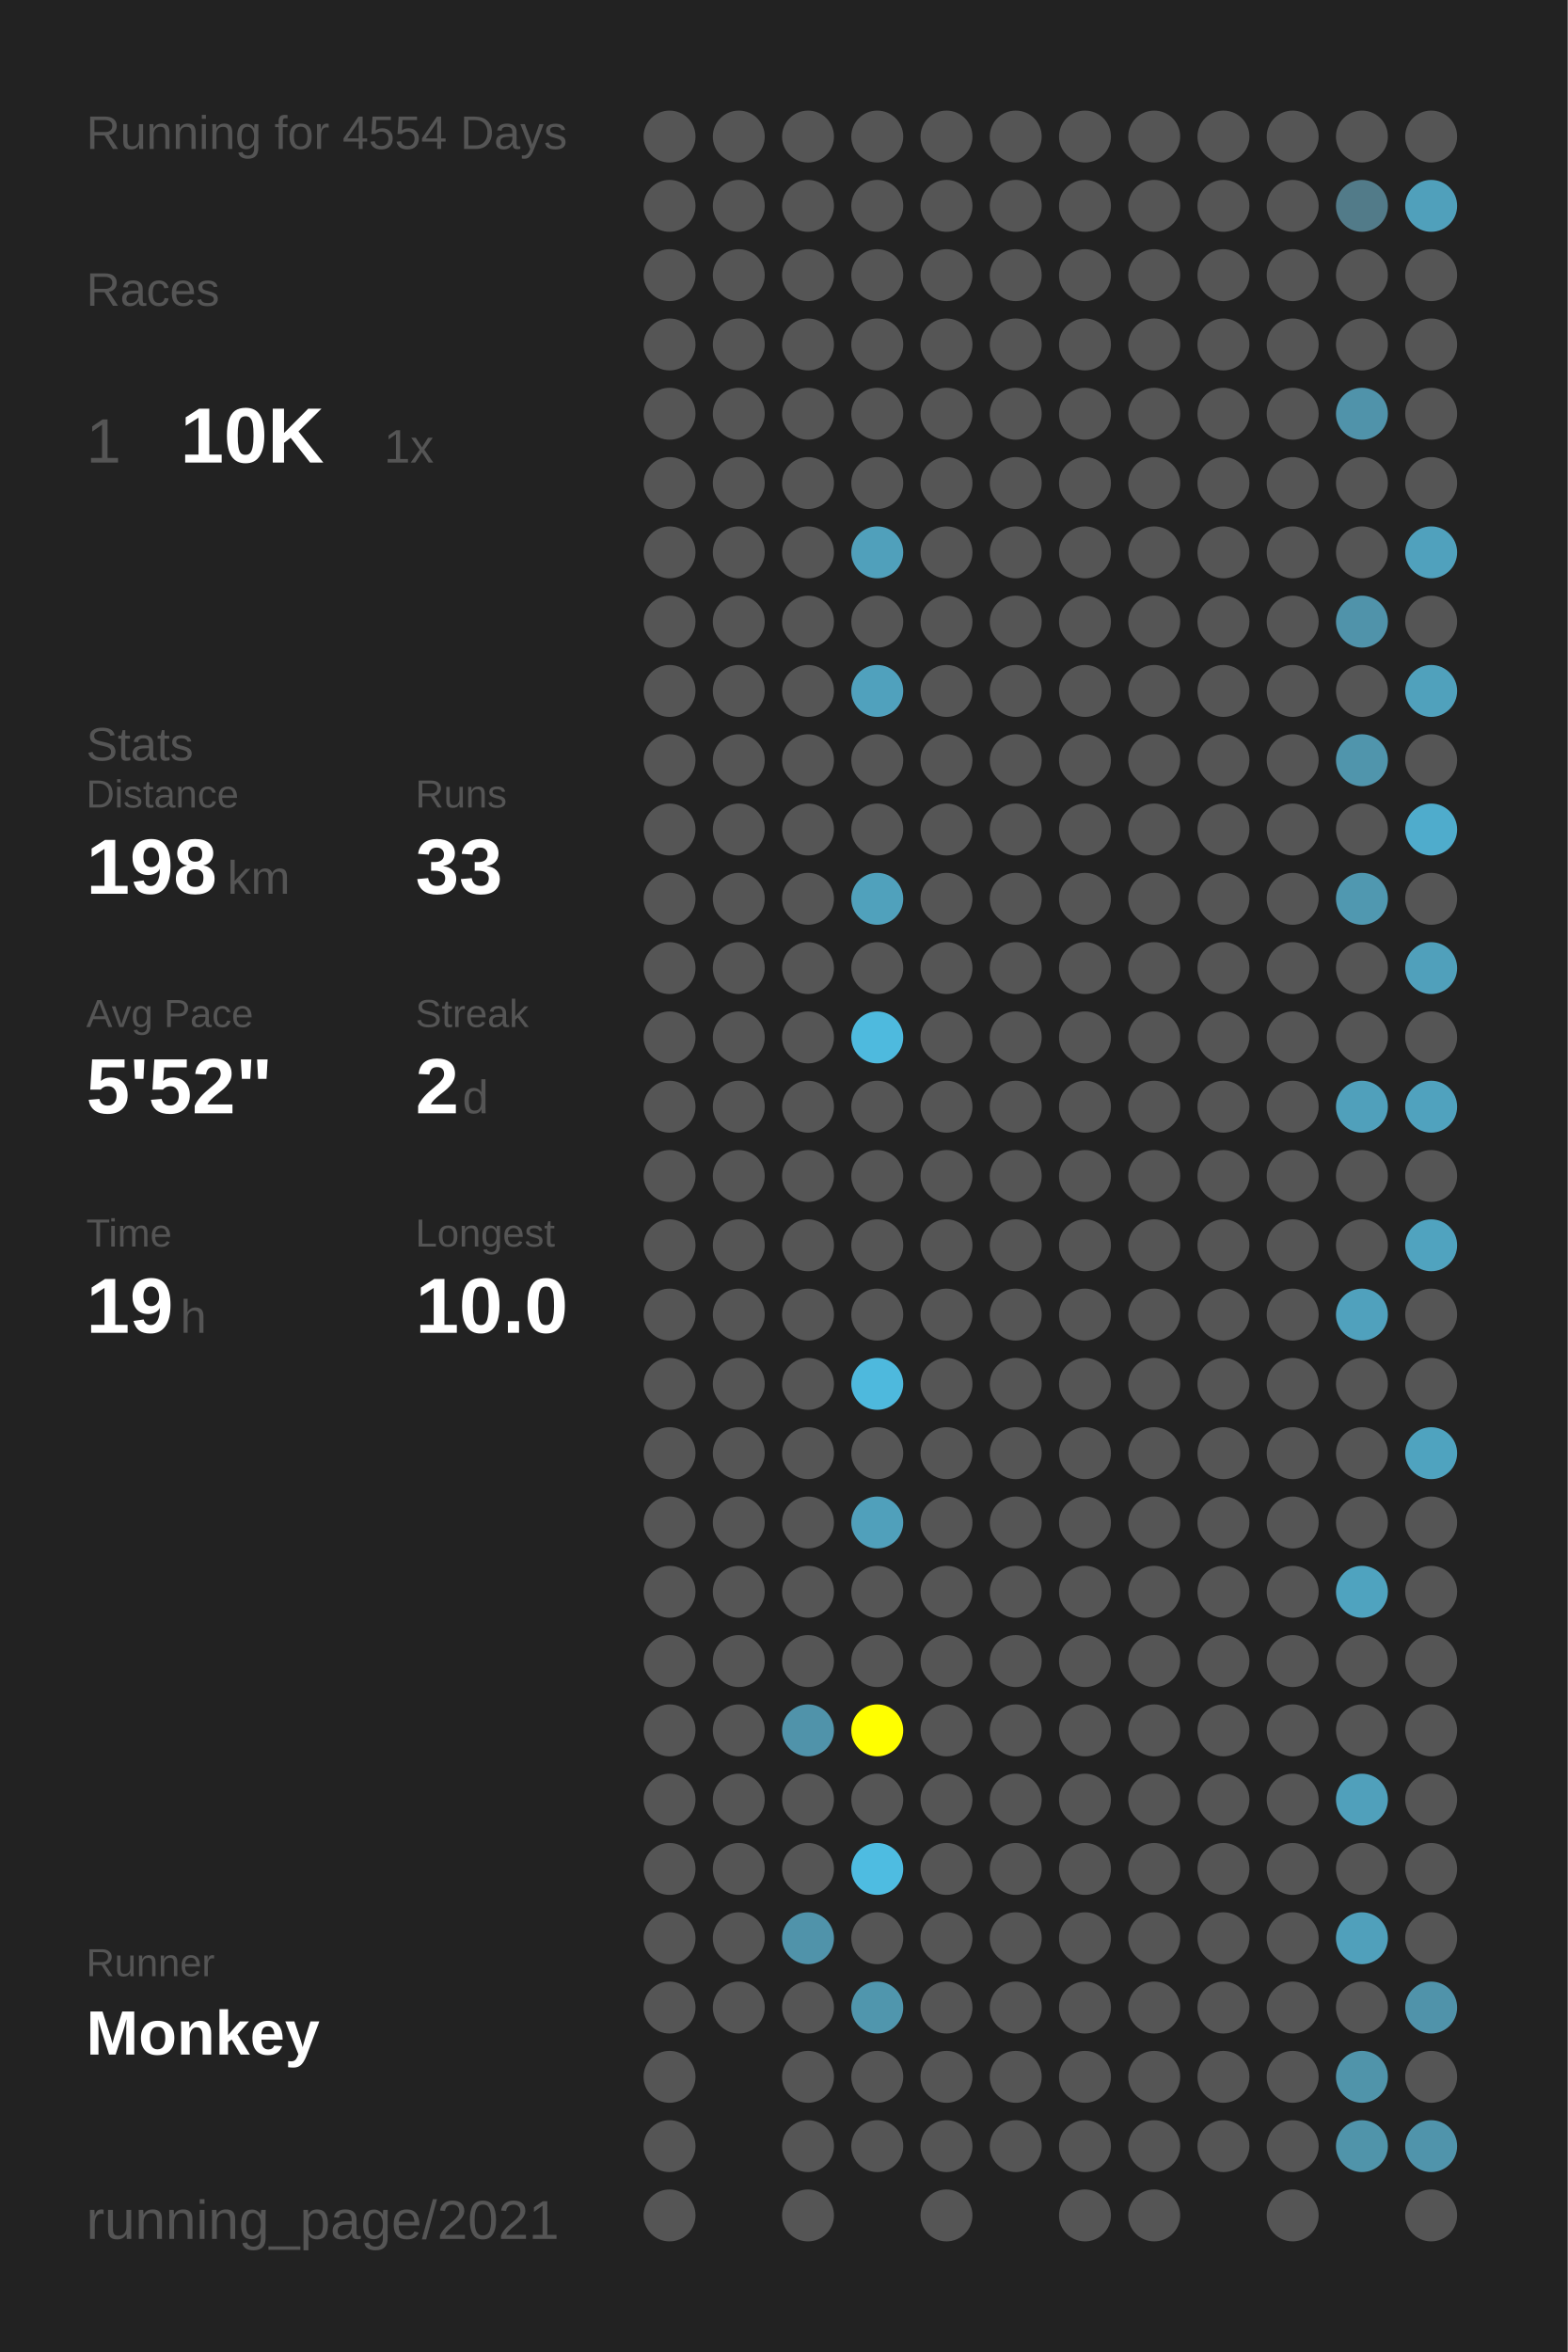
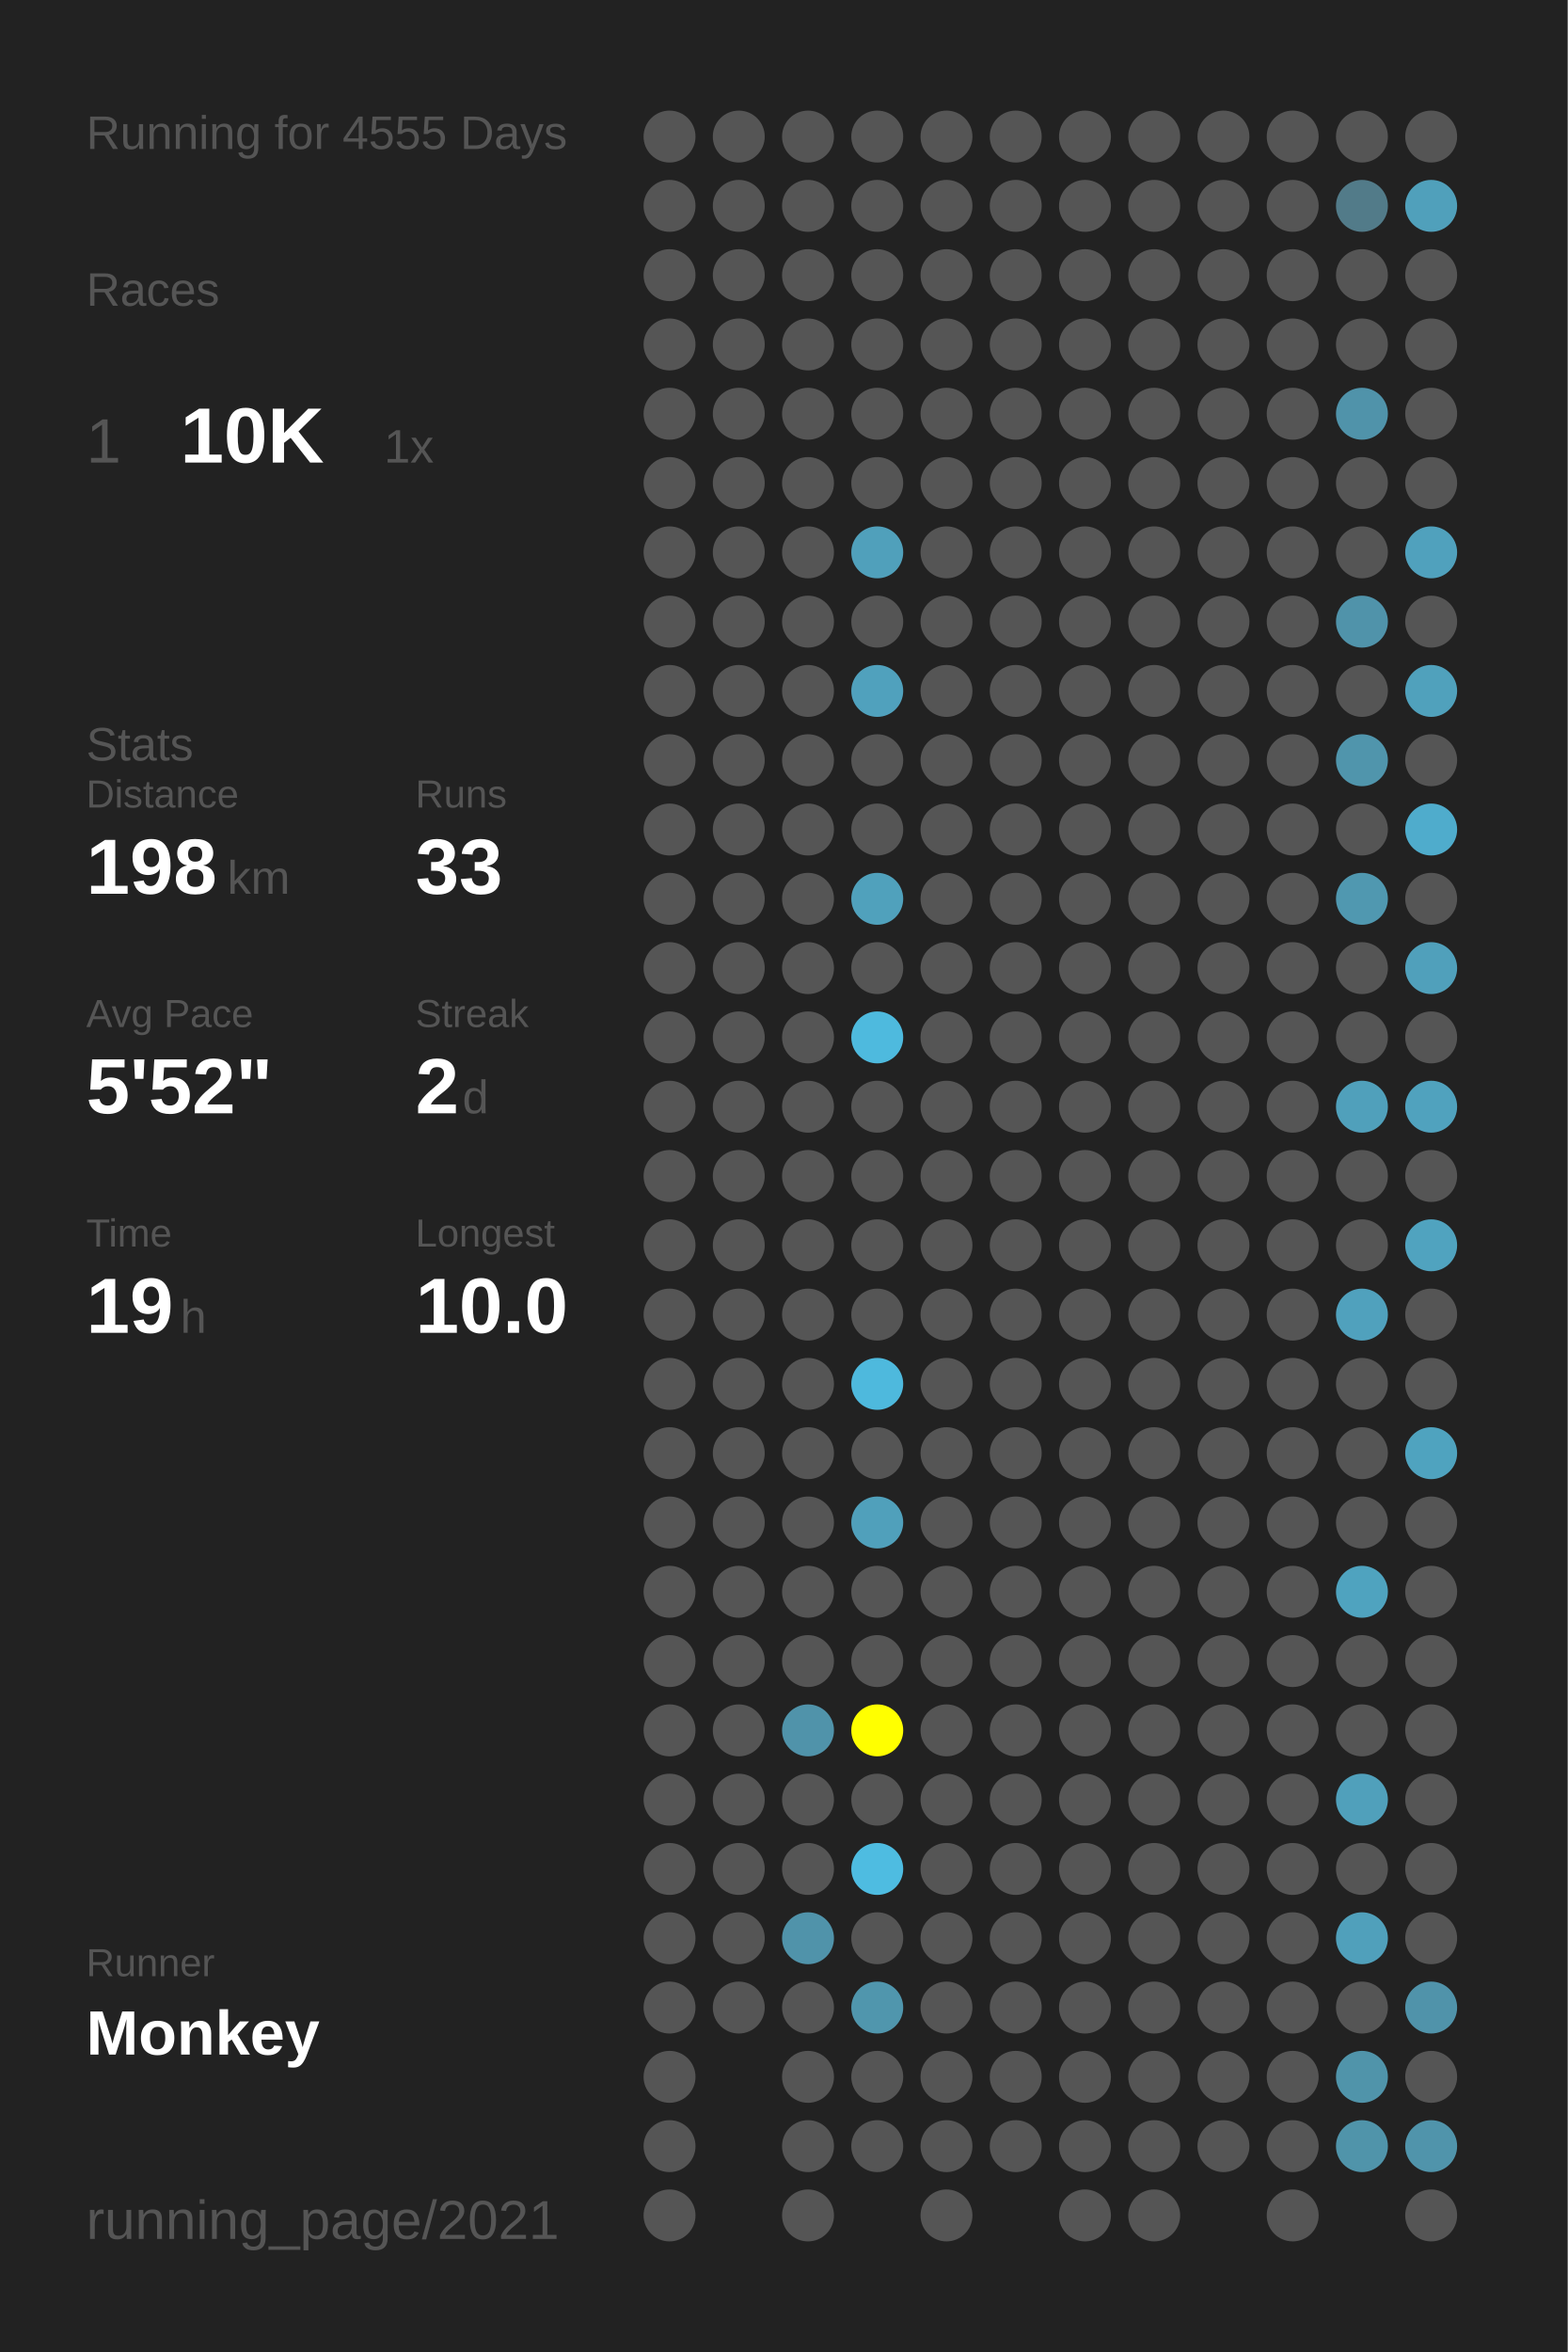
<svg xmlns="http://www.w3.org/2000/svg" baseProfile="full" height="300mm" version="1.1" viewBox="0,0,200,300" width="200mm">
  <defs />
  <rect fill="#222222" height="300" width="200" x="0" y="0" />
-   <text fill="#555555" style="font-size:6px; font-family:Arial;" x="11" y="19">Running for 4554 Days</text>
+   <text fill="#555555" style="font-size:6px; font-family:Arial;" x="11" y="19">Running for 4555 Days</text>
  <text fill="#555555" style="font-size:6px; font-family:Arial;" x="11" y="39">Races</text>
  <text fill="#555555" style="font-size:8px; font-family:Arial;" x="11" y="59">1</text>
  <text fill="#FFFFFF" style="font-size:10px; font-family:Arial; font-weight:bold;" x="23" y="59">10K</text>
  <text fill="#555555" style="font-size:6px; font-family:Arial;" x="49" y="59">1x</text>
  <text fill="#555555" style="font-size:6px; font-family:Arial;" x="11" y="97">Stats</text>
  <text fill="#555555" style="font-size:5px; font-family:Arial;" x="11" y="103">Distance</text>
  <text fill="#FFFFFF" style="font-size:10px; font-family:Arial; font-weight:bold;" x="11" y="114">198</text>
  <text fill="#555555" style="font-size:6px; font-family:Arial;" x="29" y="114">km</text>
  <text fill="#555555" style="font-size:5px; font-family:Arial;" x="53" y="103">Runs</text>
  <text fill="#FFFFFF" style="font-size:10px; font-family:Arial; font-weight:bold;" x="53" y="114">33</text>
  <text fill="#555555" style="font-size:5px; font-family:Arial;" x="11" y="131">Avg Pace</text>
  <text fill="#FFFFFF" style="font-size:10px; font-family:Arial; font-weight:bold;" x="11" y="142">5'52"</text>
  <text fill="#555555" style="font-size:5px; font-family:Arial;" x="53" y="131">Streak</text>
  <text fill="#FFFFFF" style="font-size:10px; font-family:Arial; font-weight:bold;" x="53" y="142">2</text>
  <text fill="#555555" style="font-size:6px; font-family:Arial;" x="59" y="142">d</text>
  <text fill="#555555" style="font-size:5px; font-family:Arial;" x="11" y="159">Time</text>
  <text fill="#FFFFFF" style="font-size:10px; font-family:Arial; font-weight:bold;" x="11" y="170">19</text>
  <text fill="#555555" style="font-size:6px; font-family:Arial;" x="23" y="170">h</text>
  <text fill="#555555" style="font-size:5px; font-family:Arial;" x="53" y="159">Longest</text>
  <text fill="#FFFFFF" style="font-size:10px; font-family:Arial; font-weight:bold;" x="53" y="170">10.0</text>
  <text fill="#555555" style="font-size:5px; font-family:Arial;" x="11" y="252.065">Runner</text>
  <text fill="#FFFFFF" style="font-size:8px; font-family:Arial; font-weight:bold;" x="11" y="262.065">Monkey</text>
  <text fill="#555555" style="font-size:7px; font-family:Arial;" x="11" y="285.581">running_page/2021</text>
  <circle cx="85.417" cy="17.419" fill="#555555" r="3.312" />
  <circle cx="85.417" cy="26.258" fill="#555555" r="3.312" />
  <circle cx="85.417" cy="35.097" fill="#555555" r="3.312" />
  <circle cx="85.417" cy="43.935" fill="#555555" r="3.312" />
  <circle cx="85.417" cy="52.774" fill="#555555" r="3.312" />
  <circle cx="85.417" cy="61.613" fill="#555555" r="3.312" />
  <circle cx="85.417" cy="70.452" fill="#555555" r="3.312" />
  <circle cx="85.417" cy="79.29" fill="#555555" r="3.312" />
  <circle cx="85.417" cy="88.129" fill="#555555" r="3.312" />
  <circle cx="85.417" cy="96.968" fill="#555555" r="3.312" />
  <circle cx="85.417" cy="105.806" fill="#555555" r="3.312" />
  <circle cx="85.417" cy="114.645" fill="#555555" r="3.312" />
  <circle cx="85.417" cy="123.484" fill="#555555" r="3.312" />
  <circle cx="85.417" cy="132.323" fill="#555555" r="3.312" />
  <circle cx="85.417" cy="141.161" fill="#555555" r="3.312" />
  <circle cx="85.417" cy="150" fill="#555555" r="3.312" />
  <circle cx="85.417" cy="158.839" fill="#555555" r="3.312" />
  <circle cx="85.417" cy="167.677" fill="#555555" r="3.312" />
  <circle cx="85.417" cy="176.516" fill="#555555" r="3.312" />
  <circle cx="85.417" cy="185.355" fill="#555555" r="3.312" />
  <circle cx="85.417" cy="194.194" fill="#555555" r="3.312" />
  <circle cx="85.417" cy="203.032" fill="#555555" r="3.312" />
  <circle cx="85.417" cy="211.871" fill="#555555" r="3.312" />
  <circle cx="85.417" cy="220.71" fill="#555555" r="3.312" />
  <circle cx="85.417" cy="229.548" fill="#555555" r="3.312" />
  <circle cx="85.417" cy="238.387" fill="#555555" r="3.312" />
  <circle cx="85.417" cy="247.226" fill="#555555" r="3.312" />
  <circle cx="85.417" cy="256.065" fill="#555555" r="3.312" />
  <circle cx="85.417" cy="264.903" fill="#555555" r="3.312" />
  <circle cx="85.417" cy="273.742" fill="#555555" r="3.312" />
  <circle cx="85.417" cy="282.581" fill="#555555" r="3.312" />
  <circle cx="94.25" cy="17.419" fill="#555555" r="3.312" />
  <circle cx="94.25" cy="26.258" fill="#555555" r="3.312" />
  <circle cx="94.25" cy="35.097" fill="#555555" r="3.312" />
  <circle cx="94.25" cy="43.935" fill="#555555" r="3.312" />
  <circle cx="94.25" cy="52.774" fill="#555555" r="3.312" />
  <circle cx="94.25" cy="61.613" fill="#555555" r="3.312" />
  <circle cx="94.25" cy="70.452" fill="#555555" r="3.312" />
  <circle cx="94.25" cy="79.29" fill="#555555" r="3.312" />
  <circle cx="94.25" cy="88.129" fill="#555555" r="3.312" />
  <circle cx="94.25" cy="96.968" fill="#555555" r="3.312" />
  <circle cx="94.25" cy="105.806" fill="#555555" r="3.312" />
  <circle cx="94.25" cy="114.645" fill="#555555" r="3.312" />
  <circle cx="94.25" cy="123.484" fill="#555555" r="3.312" />
  <circle cx="94.25" cy="132.323" fill="#555555" r="3.312" />
  <circle cx="94.25" cy="141.161" fill="#555555" r="3.312" />
  <circle cx="94.25" cy="150" fill="#555555" r="3.312" />
  <circle cx="94.25" cy="158.839" fill="#555555" r="3.312" />
  <circle cx="94.25" cy="167.677" fill="#555555" r="3.312" />
  <circle cx="94.25" cy="176.516" fill="#555555" r="3.312" />
  <circle cx="94.25" cy="185.355" fill="#555555" r="3.312" />
  <circle cx="94.25" cy="194.194" fill="#555555" r="3.312" />
  <circle cx="94.25" cy="203.032" fill="#555555" r="3.312" />
  <circle cx="94.25" cy="211.871" fill="#555555" r="3.312" />
  <circle cx="94.25" cy="220.71" fill="#555555" r="3.312" />
  <circle cx="94.25" cy="229.548" fill="#555555" r="3.312" />
  <circle cx="94.25" cy="238.387" fill="#555555" r="3.312" />
  <circle cx="94.25" cy="247.226" fill="#555555" r="3.312" />
  <circle cx="94.25" cy="256.065" fill="#555555" r="3.312" />
  <circle cx="103.083" cy="17.419" fill="#555555" r="3.312" />
  <circle cx="103.083" cy="26.258" fill="#555555" r="3.312" />
  <circle cx="103.083" cy="35.097" fill="#555555" r="3.312" />
  <circle cx="103.083" cy="43.935" fill="#555555" r="3.312" />
  <circle cx="103.083" cy="52.774" fill="#555555" r="3.312" />
  <circle cx="103.083" cy="61.613" fill="#555555" r="3.312" />
  <circle cx="103.083" cy="70.452" fill="#555555" r="3.312" />
  <circle cx="103.083" cy="79.29" fill="#555555" r="3.312" />
  <circle cx="103.083" cy="88.129" fill="#555555" r="3.312" />
  <circle cx="103.083" cy="96.968" fill="#555555" r="3.312" />
  <circle cx="103.083" cy="105.806" fill="#555555" r="3.312" />
  <circle cx="103.083" cy="114.645" fill="#555555" r="3.312" />
  <circle cx="103.083" cy="123.484" fill="#555555" r="3.312" />
  <circle cx="103.083" cy="132.323" fill="#555555" r="3.312" />
  <circle cx="103.083" cy="141.161" fill="#555555" r="3.312" />
  <circle cx="103.083" cy="150" fill="#555555" r="3.312" />
  <circle cx="103.083" cy="158.839" fill="#555555" r="3.312" />
  <circle cx="103.083" cy="167.677" fill="#555555" r="3.312" />
  <circle cx="103.083" cy="176.516" fill="#555555" r="3.312" />
  <circle cx="103.083" cy="185.355" fill="#555555" r="3.312" />
  <circle cx="103.083" cy="194.194" fill="#555555" r="3.312" />
  <circle cx="103.083" cy="203.032" fill="#555555" r="3.312" />
  <circle cx="103.083" cy="211.871" fill="#555555" r="3.312" />
  <circle cx="103.083" cy="220.71" fill="#5093aa" r="3.312" />
  <circle cx="103.083" cy="229.548" fill="#555555" r="3.312" />
  <circle cx="103.083" cy="238.387" fill="#555555" r="3.312" />
  <circle cx="103.083" cy="247.226" fill="#5093aa" r="3.312" />
  <circle cx="103.083" cy="256.065" fill="#555555" r="3.312" />
  <circle cx="103.083" cy="264.903" fill="#555555" r="3.312" />
  <circle cx="103.083" cy="273.742" fill="#555555" r="3.312" />
  <circle cx="103.083" cy="282.581" fill="#555555" r="3.312" />
  <circle cx="111.917" cy="17.419" fill="#555555" r="3.312" />
  <circle cx="111.917" cy="26.258" fill="#555555" r="3.312" />
  <circle cx="111.917" cy="35.097" fill="#555555" r="3.312" />
  <circle cx="111.917" cy="43.935" fill="#555555" r="3.312" />
  <circle cx="111.917" cy="52.774" fill="#555555" r="3.312" />
  <circle cx="111.917" cy="61.613" fill="#555555" r="3.312" />
  <circle cx="111.917" cy="70.452" fill="#50a0bb" r="3.312" />
  <circle cx="111.917" cy="79.29" fill="#555555" r="3.312" />
  <circle cx="111.917" cy="88.129" fill="#50a1bd" r="3.312" />
  <circle cx="111.917" cy="96.968" fill="#555555" r="3.312" />
  <circle cx="111.917" cy="105.806" fill="#555555" r="3.312" />
  <circle cx="111.917" cy="114.645" fill="#50a1bc" r="3.312" />
  <circle cx="111.917" cy="123.484" fill="#555555" r="3.312" />
  <circle cx="111.917" cy="132.323" fill="#4ebade" r="3.312" />
  <circle cx="111.917" cy="141.161" fill="#555555" r="3.312" />
  <circle cx="111.917" cy="150" fill="#555555" r="3.312" />
  <circle cx="111.917" cy="158.839" fill="#555555" r="3.312" />
  <circle cx="111.917" cy="167.677" fill="#555555" r="3.312" />
  <circle cx="111.917" cy="176.516" fill="#4eb9dd" r="3.312" />
  <circle cx="111.917" cy="185.355" fill="#555555" r="3.312" />
  <circle cx="111.917" cy="194.194" fill="#50a0bb" r="3.312" />
  <circle cx="111.917" cy="203.032" fill="#555555" r="3.312" />
  <circle cx="111.917" cy="211.871" fill="#555555" r="3.312" />
  <circle cx="111.917" cy="220.71" fill="#FFFF00" r="3.312" />
  <circle cx="111.917" cy="229.548" fill="#555555" r="3.312" />
  <circle cx="111.917" cy="238.387" fill="#4ebce1" r="3.312" />
  <circle cx="111.917" cy="247.226" fill="#555555" r="3.312" />
  <circle cx="111.917" cy="256.065" fill="#5096ad" r="3.312" />
  <circle cx="111.917" cy="264.903" fill="#555555" r="3.312" />
  <circle cx="111.917" cy="273.742" fill="#555555" r="3.312" />
  <circle cx="120.75" cy="17.419" fill="#555555" r="3.312" />
  <circle cx="120.75" cy="26.258" fill="#555555" r="3.312" />
  <circle cx="120.75" cy="35.097" fill="#555555" r="3.312" />
  <circle cx="120.75" cy="43.935" fill="#555555" r="3.312" />
  <circle cx="120.75" cy="52.774" fill="#555555" r="3.312" />
  <circle cx="120.75" cy="61.613" fill="#555555" r="3.312" />
  <circle cx="120.75" cy="70.452" fill="#555555" r="3.312" />
  <circle cx="120.75" cy="79.29" fill="#555555" r="3.312" />
  <circle cx="120.75" cy="88.129" fill="#555555" r="3.312" />
  <circle cx="120.75" cy="96.968" fill="#555555" r="3.312" />
  <circle cx="120.75" cy="105.806" fill="#555555" r="3.312" />
  <circle cx="120.75" cy="114.645" fill="#555555" r="3.312" />
  <circle cx="120.75" cy="123.484" fill="#555555" r="3.312" />
  <circle cx="120.75" cy="132.323" fill="#555555" r="3.312" />
  <circle cx="120.75" cy="141.161" fill="#555555" r="3.312" />
  <circle cx="120.75" cy="150" fill="#555555" r="3.312" />
  <circle cx="120.75" cy="158.839" fill="#555555" r="3.312" />
  <circle cx="120.75" cy="167.677" fill="#555555" r="3.312" />
  <circle cx="120.75" cy="176.516" fill="#555555" r="3.312" />
  <circle cx="120.75" cy="185.355" fill="#555555" r="3.312" />
  <circle cx="120.75" cy="194.194" fill="#555555" r="3.312" />
  <circle cx="120.75" cy="203.032" fill="#555555" r="3.312" />
  <circle cx="120.75" cy="211.871" fill="#555555" r="3.312" />
  <circle cx="120.75" cy="220.71" fill="#555555" r="3.312" />
  <circle cx="120.75" cy="229.548" fill="#555555" r="3.312" />
  <circle cx="120.75" cy="238.387" fill="#555555" r="3.312" />
  <circle cx="120.75" cy="247.226" fill="#555555" r="3.312" />
  <circle cx="120.75" cy="256.065" fill="#555555" r="3.312" />
  <circle cx="120.75" cy="264.903" fill="#555555" r="3.312" />
  <circle cx="120.75" cy="273.742" fill="#555555" r="3.312" />
  <circle cx="120.75" cy="282.581" fill="#555555" r="3.312" />
  <circle cx="129.583" cy="17.419" fill="#555555" r="3.312" />
  <circle cx="129.583" cy="26.258" fill="#555555" r="3.312" />
  <circle cx="129.583" cy="35.097" fill="#555555" r="3.312" />
  <circle cx="129.583" cy="43.935" fill="#555555" r="3.312" />
  <circle cx="129.583" cy="52.774" fill="#555555" r="3.312" />
  <circle cx="129.583" cy="61.613" fill="#555555" r="3.312" />
  <circle cx="129.583" cy="70.452" fill="#555555" r="3.312" />
  <circle cx="129.583" cy="79.29" fill="#555555" r="3.312" />
  <circle cx="129.583" cy="88.129" fill="#555555" r="3.312" />
  <circle cx="129.583" cy="96.968" fill="#555555" r="3.312" />
  <circle cx="129.583" cy="105.806" fill="#555555" r="3.312" />
  <circle cx="129.583" cy="114.645" fill="#555555" r="3.312" />
  <circle cx="129.583" cy="123.484" fill="#555555" r="3.312" />
  <circle cx="129.583" cy="132.323" fill="#555555" r="3.312" />
  <circle cx="129.583" cy="141.161" fill="#555555" r="3.312" />
  <circle cx="129.583" cy="150" fill="#555555" r="3.312" />
  <circle cx="129.583" cy="158.839" fill="#555555" r="3.312" />
  <circle cx="129.583" cy="167.677" fill="#555555" r="3.312" />
  <circle cx="129.583" cy="176.516" fill="#555555" r="3.312" />
  <circle cx="129.583" cy="185.355" fill="#555555" r="3.312" />
  <circle cx="129.583" cy="194.194" fill="#555555" r="3.312" />
  <circle cx="129.583" cy="203.032" fill="#555555" r="3.312" />
  <circle cx="129.583" cy="211.871" fill="#555555" r="3.312" />
  <circle cx="129.583" cy="220.71" fill="#555555" r="3.312" />
  <circle cx="129.583" cy="229.548" fill="#555555" r="3.312" />
  <circle cx="129.583" cy="238.387" fill="#555555" r="3.312" />
  <circle cx="129.583" cy="247.226" fill="#555555" r="3.312" />
  <circle cx="129.583" cy="256.065" fill="#555555" r="3.312" />
  <circle cx="129.583" cy="264.903" fill="#555555" r="3.312" />
  <circle cx="129.583" cy="273.742" fill="#555555" r="3.312" />
  <circle cx="138.417" cy="17.419" fill="#555555" r="3.312" />
  <circle cx="138.417" cy="26.258" fill="#555555" r="3.312" />
  <circle cx="138.417" cy="35.097" fill="#555555" r="3.312" />
  <circle cx="138.417" cy="43.935" fill="#555555" r="3.312" />
  <circle cx="138.417" cy="52.774" fill="#555555" r="3.312" />
  <circle cx="138.417" cy="61.613" fill="#555555" r="3.312" />
  <circle cx="138.417" cy="70.452" fill="#555555" r="3.312" />
  <circle cx="138.417" cy="79.29" fill="#555555" r="3.312" />
  <circle cx="138.417" cy="88.129" fill="#555555" r="3.312" />
  <circle cx="138.417" cy="96.968" fill="#555555" r="3.312" />
  <circle cx="138.417" cy="105.806" fill="#555555" r="3.312" />
  <circle cx="138.417" cy="114.645" fill="#555555" r="3.312" />
  <circle cx="138.417" cy="123.484" fill="#555555" r="3.312" />
  <circle cx="138.417" cy="132.323" fill="#555555" r="3.312" />
  <circle cx="138.417" cy="141.161" fill="#555555" r="3.312" />
  <circle cx="138.417" cy="150" fill="#555555" r="3.312" />
  <circle cx="138.417" cy="158.839" fill="#555555" r="3.312" />
  <circle cx="138.417" cy="167.677" fill="#555555" r="3.312" />
  <circle cx="138.417" cy="176.516" fill="#555555" r="3.312" />
  <circle cx="138.417" cy="185.355" fill="#555555" r="3.312" />
  <circle cx="138.417" cy="194.194" fill="#555555" r="3.312" />
  <circle cx="138.417" cy="203.032" fill="#555555" r="3.312" />
  <circle cx="138.417" cy="211.871" fill="#555555" r="3.312" />
  <circle cx="138.417" cy="220.71" fill="#555555" r="3.312" />
  <circle cx="138.417" cy="229.548" fill="#555555" r="3.312" />
  <circle cx="138.417" cy="238.387" fill="#555555" r="3.312" />
  <circle cx="138.417" cy="247.226" fill="#555555" r="3.312" />
  <circle cx="138.417" cy="256.065" fill="#555555" r="3.312" />
  <circle cx="138.417" cy="264.903" fill="#555555" r="3.312" />
  <circle cx="138.417" cy="273.742" fill="#555555" r="3.312" />
  <circle cx="138.417" cy="282.581" fill="#555555" r="3.312" />
  <circle cx="147.25" cy="17.419" fill="#555555" r="3.312" />
  <circle cx="147.25" cy="26.258" fill="#555555" r="3.312" />
  <circle cx="147.25" cy="35.097" fill="#555555" r="3.312" />
  <circle cx="147.25" cy="43.935" fill="#555555" r="3.312" />
  <circle cx="147.25" cy="52.774" fill="#555555" r="3.312" />
  <circle cx="147.25" cy="61.613" fill="#555555" r="3.312" />
  <circle cx="147.25" cy="70.452" fill="#555555" r="3.312" />
  <circle cx="147.25" cy="79.29" fill="#555555" r="3.312" />
  <circle cx="147.25" cy="88.129" fill="#555555" r="3.312" />
  <circle cx="147.25" cy="96.968" fill="#555555" r="3.312" />
  <circle cx="147.25" cy="105.806" fill="#555555" r="3.312" />
  <circle cx="147.25" cy="114.645" fill="#555555" r="3.312" />
  <circle cx="147.25" cy="123.484" fill="#555555" r="3.312" />
  <circle cx="147.25" cy="132.323" fill="#555555" r="3.312" />
  <circle cx="147.25" cy="141.161" fill="#555555" r="3.312" />
  <circle cx="147.25" cy="150" fill="#555555" r="3.312" />
  <circle cx="147.25" cy="158.839" fill="#555555" r="3.312" />
  <circle cx="147.25" cy="167.677" fill="#555555" r="3.312" />
  <circle cx="147.25" cy="176.516" fill="#555555" r="3.312" />
  <circle cx="147.25" cy="185.355" fill="#555555" r="3.312" />
  <circle cx="147.25" cy="194.194" fill="#555555" r="3.312" />
  <circle cx="147.25" cy="203.032" fill="#555555" r="3.312" />
  <circle cx="147.25" cy="211.871" fill="#555555" r="3.312" />
  <circle cx="147.25" cy="220.71" fill="#555555" r="3.312" />
  <circle cx="147.25" cy="229.548" fill="#555555" r="3.312" />
  <circle cx="147.25" cy="238.387" fill="#555555" r="3.312" />
  <circle cx="147.25" cy="247.226" fill="#555555" r="3.312" />
  <circle cx="147.25" cy="256.065" fill="#555555" r="3.312" />
  <circle cx="147.25" cy="264.903" fill="#555555" r="3.312" />
  <circle cx="147.25" cy="273.742" fill="#555555" r="3.312" />
  <circle cx="147.25" cy="282.581" fill="#555555" r="3.312" />
  <circle cx="156.083" cy="17.419" fill="#555555" r="3.312" />
  <circle cx="156.083" cy="26.258" fill="#555555" r="3.312" />
  <circle cx="156.083" cy="35.097" fill="#555555" r="3.312" />
  <circle cx="156.083" cy="43.935" fill="#555555" r="3.312" />
  <circle cx="156.083" cy="52.774" fill="#555555" r="3.312" />
  <circle cx="156.083" cy="61.613" fill="#555555" r="3.312" />
  <circle cx="156.083" cy="70.452" fill="#555555" r="3.312" />
  <circle cx="156.083" cy="79.29" fill="#555555" r="3.312" />
  <circle cx="156.083" cy="88.129" fill="#555555" r="3.312" />
  <circle cx="156.083" cy="96.968" fill="#555555" r="3.312" />
  <circle cx="156.083" cy="105.806" fill="#555555" r="3.312" />
  <circle cx="156.083" cy="114.645" fill="#555555" r="3.312" />
  <circle cx="156.083" cy="123.484" fill="#555555" r="3.312" />
  <circle cx="156.083" cy="132.323" fill="#555555" r="3.312" />
  <circle cx="156.083" cy="141.161" fill="#555555" r="3.312" />
  <circle cx="156.083" cy="150" fill="#555555" r="3.312" />
  <circle cx="156.083" cy="158.839" fill="#555555" r="3.312" />
  <circle cx="156.083" cy="167.677" fill="#555555" r="3.312" />
  <circle cx="156.083" cy="176.516" fill="#555555" r="3.312" />
  <circle cx="156.083" cy="185.355" fill="#555555" r="3.312" />
  <circle cx="156.083" cy="194.194" fill="#555555" r="3.312" />
  <circle cx="156.083" cy="203.032" fill="#555555" r="3.312" />
  <circle cx="156.083" cy="211.871" fill="#555555" r="3.312" />
  <circle cx="156.083" cy="220.71" fill="#555555" r="3.312" />
  <circle cx="156.083" cy="229.548" fill="#555555" r="3.312" />
  <circle cx="156.083" cy="238.387" fill="#555555" r="3.312" />
  <circle cx="156.083" cy="247.226" fill="#555555" r="3.312" />
  <circle cx="156.083" cy="256.065" fill="#555555" r="3.312" />
  <circle cx="156.083" cy="264.903" fill="#555555" r="3.312" />
  <circle cx="156.083" cy="273.742" fill="#555555" r="3.312" />
  <circle cx="164.917" cy="17.419" fill="#555555" r="3.312" />
  <circle cx="164.917" cy="26.258" fill="#555555" r="3.312" />
  <circle cx="164.917" cy="35.097" fill="#555555" r="3.312" />
  <circle cx="164.917" cy="43.935" fill="#555555" r="3.312" />
  <circle cx="164.917" cy="52.774" fill="#555555" r="3.312" />
  <circle cx="164.917" cy="61.613" fill="#555555" r="3.312" />
  <circle cx="164.917" cy="70.452" fill="#555555" r="3.312" />
  <circle cx="164.917" cy="79.29" fill="#555555" r="3.312" />
  <circle cx="164.917" cy="88.129" fill="#555555" r="3.312" />
  <circle cx="164.917" cy="96.968" fill="#555555" r="3.312" />
  <circle cx="164.917" cy="105.806" fill="#555555" r="3.312" />
  <circle cx="164.917" cy="114.645" fill="#555555" r="3.312" />
  <circle cx="164.917" cy="123.484" fill="#555555" r="3.312" />
  <circle cx="164.917" cy="132.323" fill="#555555" r="3.312" />
  <circle cx="164.917" cy="141.161" fill="#555555" r="3.312" />
  <circle cx="164.917" cy="150" fill="#555555" r="3.312" />
  <circle cx="164.917" cy="158.839" fill="#555555" r="3.312" />
  <circle cx="164.917" cy="167.677" fill="#555555" r="3.312" />
  <circle cx="164.917" cy="176.516" fill="#555555" r="3.312" />
  <circle cx="164.917" cy="185.355" fill="#555555" r="3.312" />
  <circle cx="164.917" cy="194.194" fill="#555555" r="3.312" />
  <circle cx="164.917" cy="203.032" fill="#555555" r="3.312" />
  <circle cx="164.917" cy="211.871" fill="#555555" r="3.312" />
  <circle cx="164.917" cy="220.71" fill="#555555" r="3.312" />
  <circle cx="164.917" cy="229.548" fill="#555555" r="3.312" />
  <circle cx="164.917" cy="238.387" fill="#555555" r="3.312" />
  <circle cx="164.917" cy="247.226" fill="#555555" r="3.312" />
  <circle cx="164.917" cy="256.065" fill="#555555" r="3.312" />
  <circle cx="164.917" cy="264.903" fill="#555555" r="3.312" />
  <circle cx="164.917" cy="273.742" fill="#555555" r="3.312" />
  <circle cx="164.917" cy="282.581" fill="#555555" r="3.312" />
  <circle cx="173.75" cy="17.419" fill="#555555" r="3.312" />
  <circle cx="173.75" cy="26.258" fill="#527b89" r="3.312" />
  <circle cx="173.75" cy="35.097" fill="#555555" r="3.312" />
  <circle cx="173.75" cy="43.935" fill="#555555" r="3.312" />
  <circle cx="173.75" cy="52.774" fill="#5093aa" r="3.312" />
  <circle cx="173.75" cy="61.613" fill="#555555" r="3.312" />
  <circle cx="173.75" cy="70.452" fill="#555555" r="3.312" />
  <circle cx="173.75" cy="79.29" fill="#5093aa" r="3.312" />
  <circle cx="173.75" cy="88.129" fill="#555555" r="3.312" />
  <circle cx="173.75" cy="96.968" fill="#5095ac" r="3.312" />
  <circle cx="173.75" cy="105.806" fill="#555555" r="3.312" />
  <circle cx="173.75" cy="114.645" fill="#5098b0" r="3.312" />
  <circle cx="173.75" cy="123.484" fill="#555555" r="3.312" />
  <circle cx="173.75" cy="132.323" fill="#555555" r="3.312" />
  <circle cx="173.75" cy="141.161" fill="#50a0bb" r="3.312" />
  <circle cx="173.75" cy="150" fill="#555555" r="3.312" />
  <circle cx="173.75" cy="158.839" fill="#555555" r="3.312" />
  <circle cx="173.75" cy="167.677" fill="#50a1bd" r="3.312" />
  <circle cx="173.75" cy="176.516" fill="#555555" r="3.312" />
  <circle cx="173.75" cy="185.355" fill="#555555" r="3.312" />
  <circle cx="173.75" cy="194.194" fill="#555555" r="3.312" />
  <circle cx="173.75" cy="203.032" fill="#4fa3bf" r="3.312" />
  <circle cx="173.75" cy="211.871" fill="#555555" r="3.312" />
  <circle cx="173.75" cy="220.71" fill="#555555" r="3.312" />
  <circle cx="173.75" cy="229.548" fill="#50a0bb" r="3.312" />
  <circle cx="173.75" cy="238.387" fill="#555555" r="3.312" />
  <circle cx="173.75" cy="247.226" fill="#50a0bb" r="3.312" />
  <circle cx="173.75" cy="256.065" fill="#555555" r="3.312" />
  <circle cx="173.75" cy="264.903" fill="#5094aa" r="3.312" />
  <circle cx="173.75" cy="273.742" fill="#5094aa" r="3.312" />
  <circle cx="182.583" cy="17.419" fill="#555555" r="3.312" />
  <circle cx="182.583" cy="26.258" fill="#50a0bb" r="3.312" />
  <circle cx="182.583" cy="35.097" fill="#555555" r="3.312" />
  <circle cx="182.583" cy="43.935" fill="#555555" r="3.312" />
  <circle cx="182.583" cy="52.774" fill="#555555" r="3.312" />
  <circle cx="182.583" cy="61.613" fill="#555555" r="3.312" />
  <circle cx="182.583" cy="70.452" fill="#50a1bd" r="3.312" />
  <circle cx="182.583" cy="79.29" fill="#555555" r="3.312" />
  <circle cx="182.583" cy="88.129" fill="#50a1bc" r="3.312" />
  <circle cx="182.583" cy="96.968" fill="#555555" r="3.312" />
  <circle cx="182.583" cy="105.806" fill="#4faccc" r="3.312" />
  <circle cx="182.583" cy="114.645" fill="#555555" r="3.312" />
  <circle cx="182.583" cy="123.484" fill="#50a0bb" r="3.312" />
  <circle cx="182.583" cy="132.323" fill="#555555" r="3.312" />
  <circle cx="182.583" cy="141.161" fill="#50a2be" r="3.312" />
  <circle cx="182.583" cy="150" fill="#555555" r="3.312" />
  <circle cx="182.583" cy="158.839" fill="#50a3bf" r="3.312" />
  <circle cx="182.583" cy="167.677" fill="#555555" r="3.312" />
  <circle cx="182.583" cy="176.516" fill="#555555" r="3.312" />
  <circle cx="182.583" cy="185.355" fill="#4fa3bf" r="3.312" />
  <circle cx="182.583" cy="194.194" fill="#555555" r="3.312" />
  <circle cx="182.583" cy="203.032" fill="#555555" r="3.312" />
  <circle cx="182.583" cy="211.871" fill="#555555" r="3.312" />
  <circle cx="182.583" cy="220.71" fill="#555555" r="3.312" />
  <circle cx="182.583" cy="229.548" fill="#555555" r="3.312" />
  <circle cx="182.583" cy="238.387" fill="#555555" r="3.312" />
  <circle cx="182.583" cy="247.226" fill="#555555" r="3.312" />
  <circle cx="182.583" cy="256.065" fill="#5093aa" r="3.312" />
  <circle cx="182.583" cy="264.903" fill="#555555" r="3.312" />
  <circle cx="182.583" cy="273.742" fill="#5094ab" r="3.312" />
  <circle cx="182.583" cy="282.581" fill="#555555" r="3.312" />
</svg>
